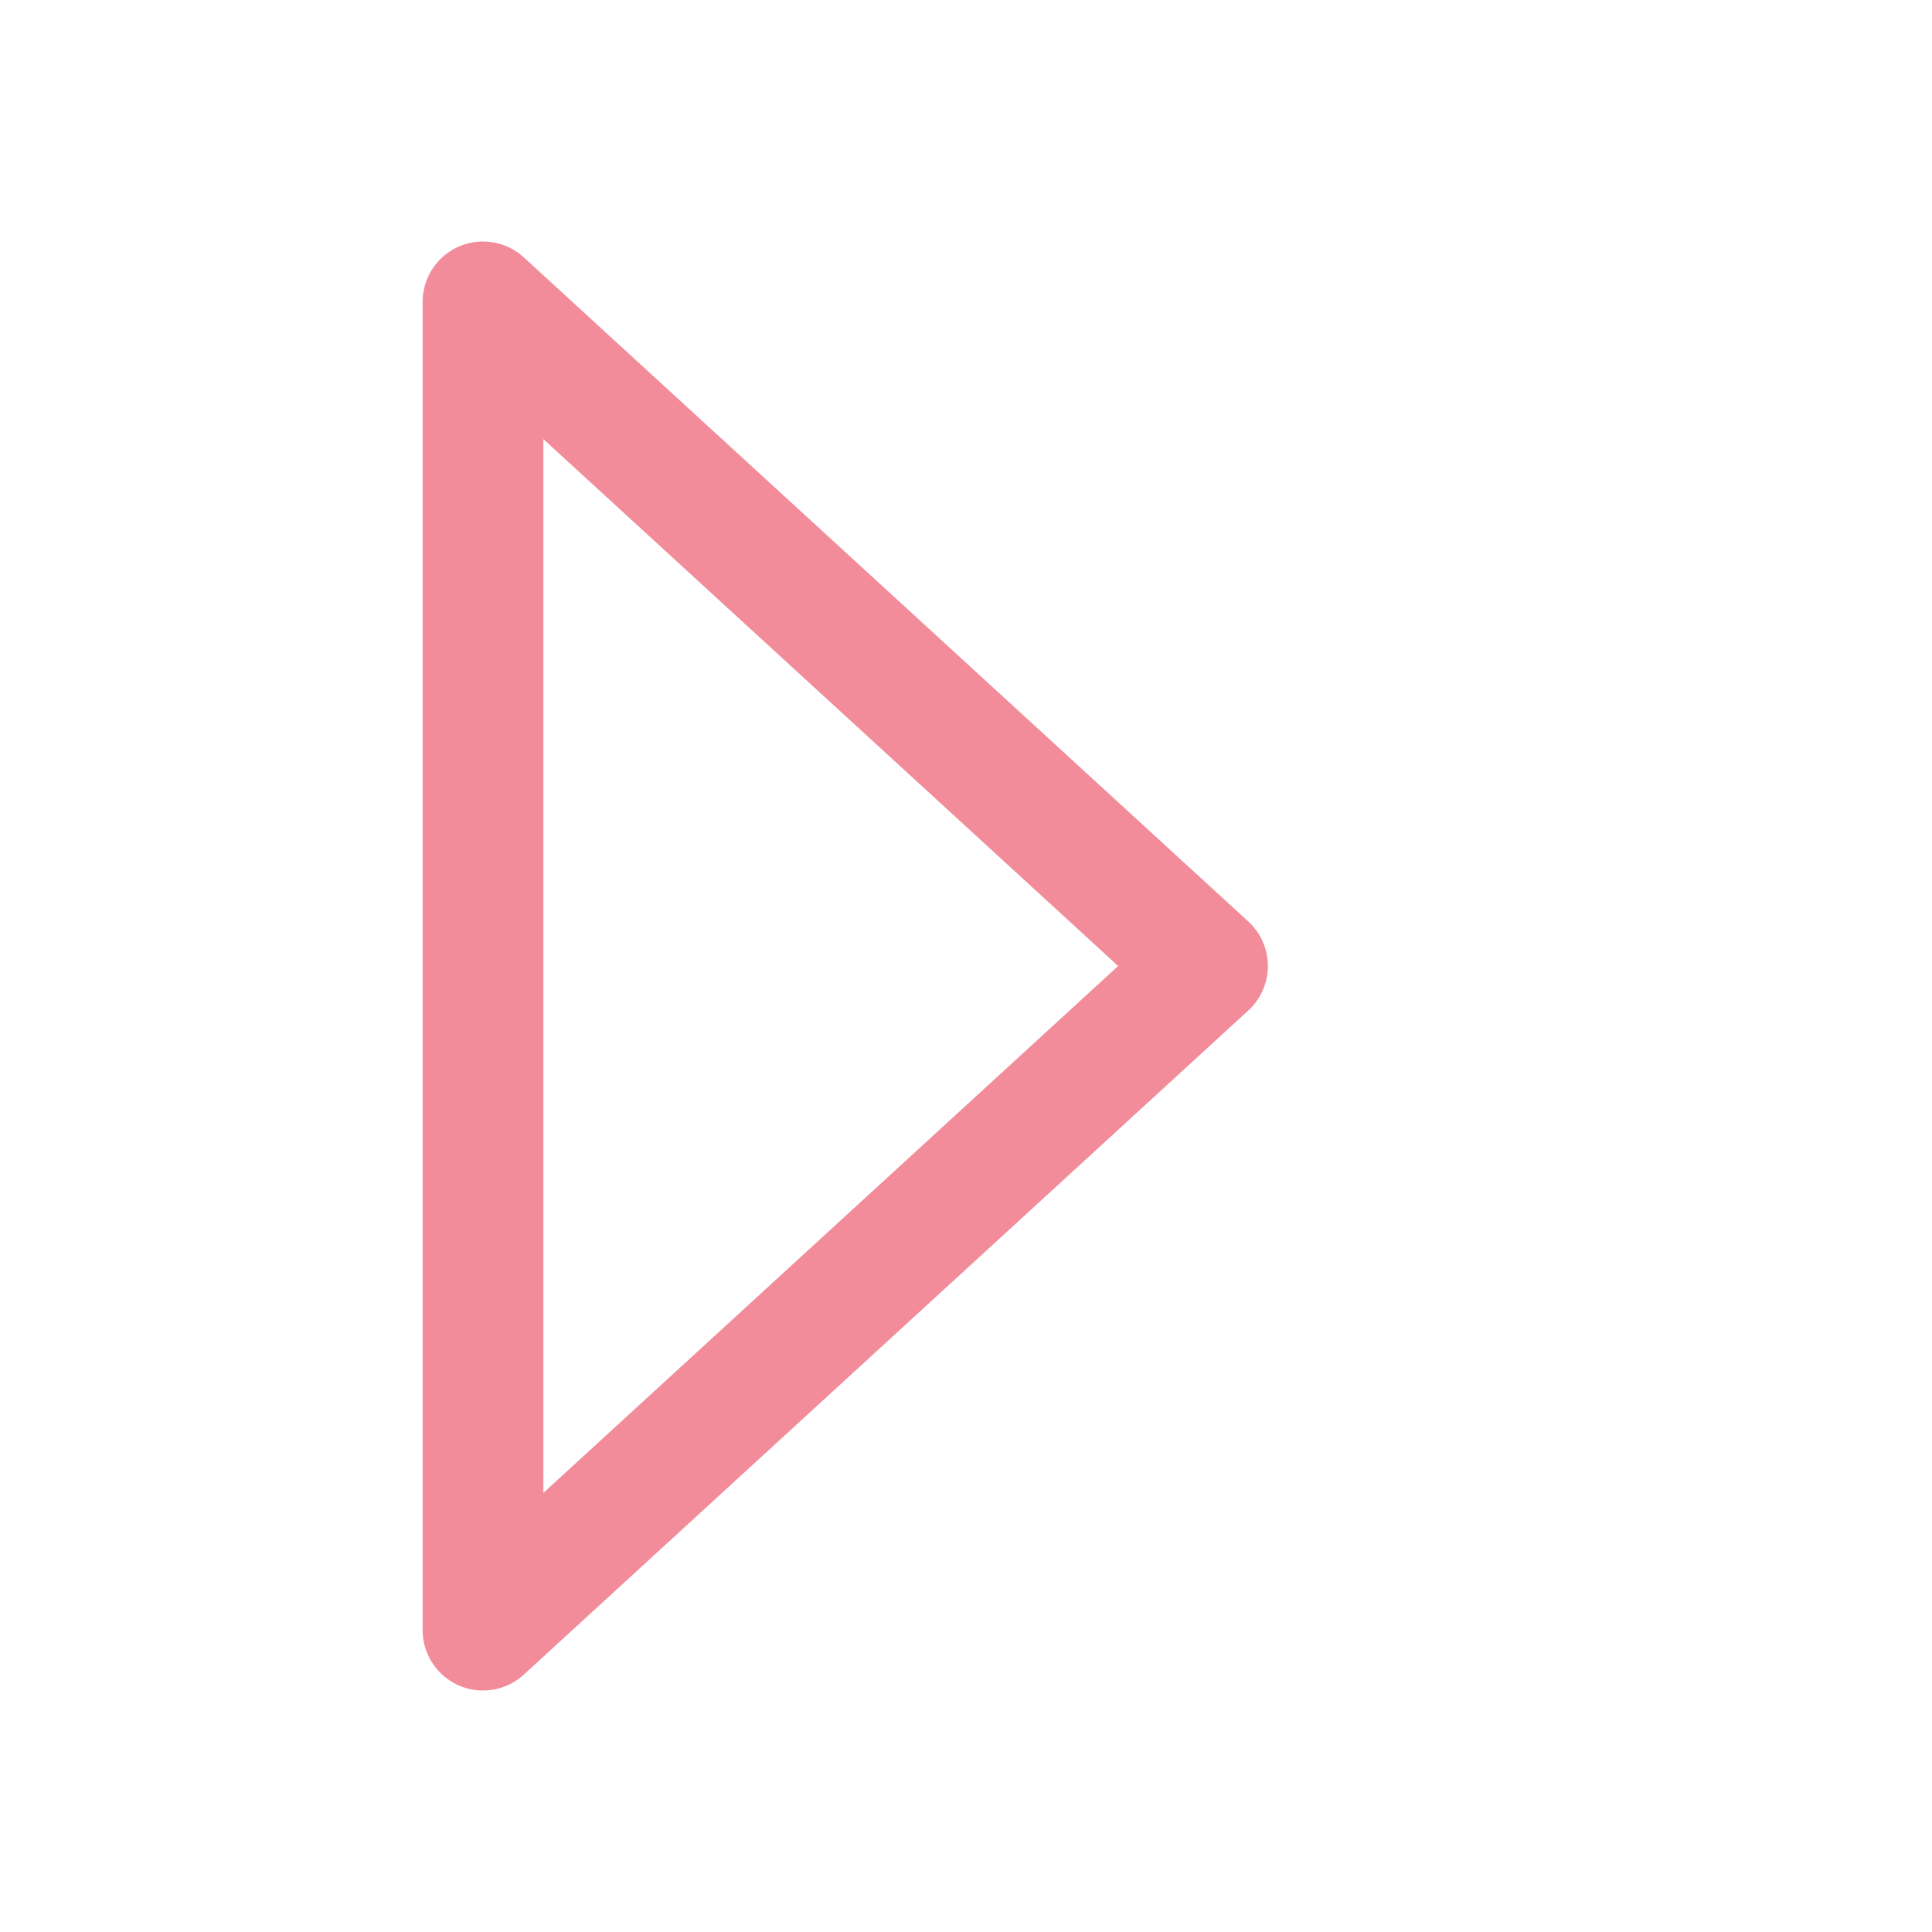
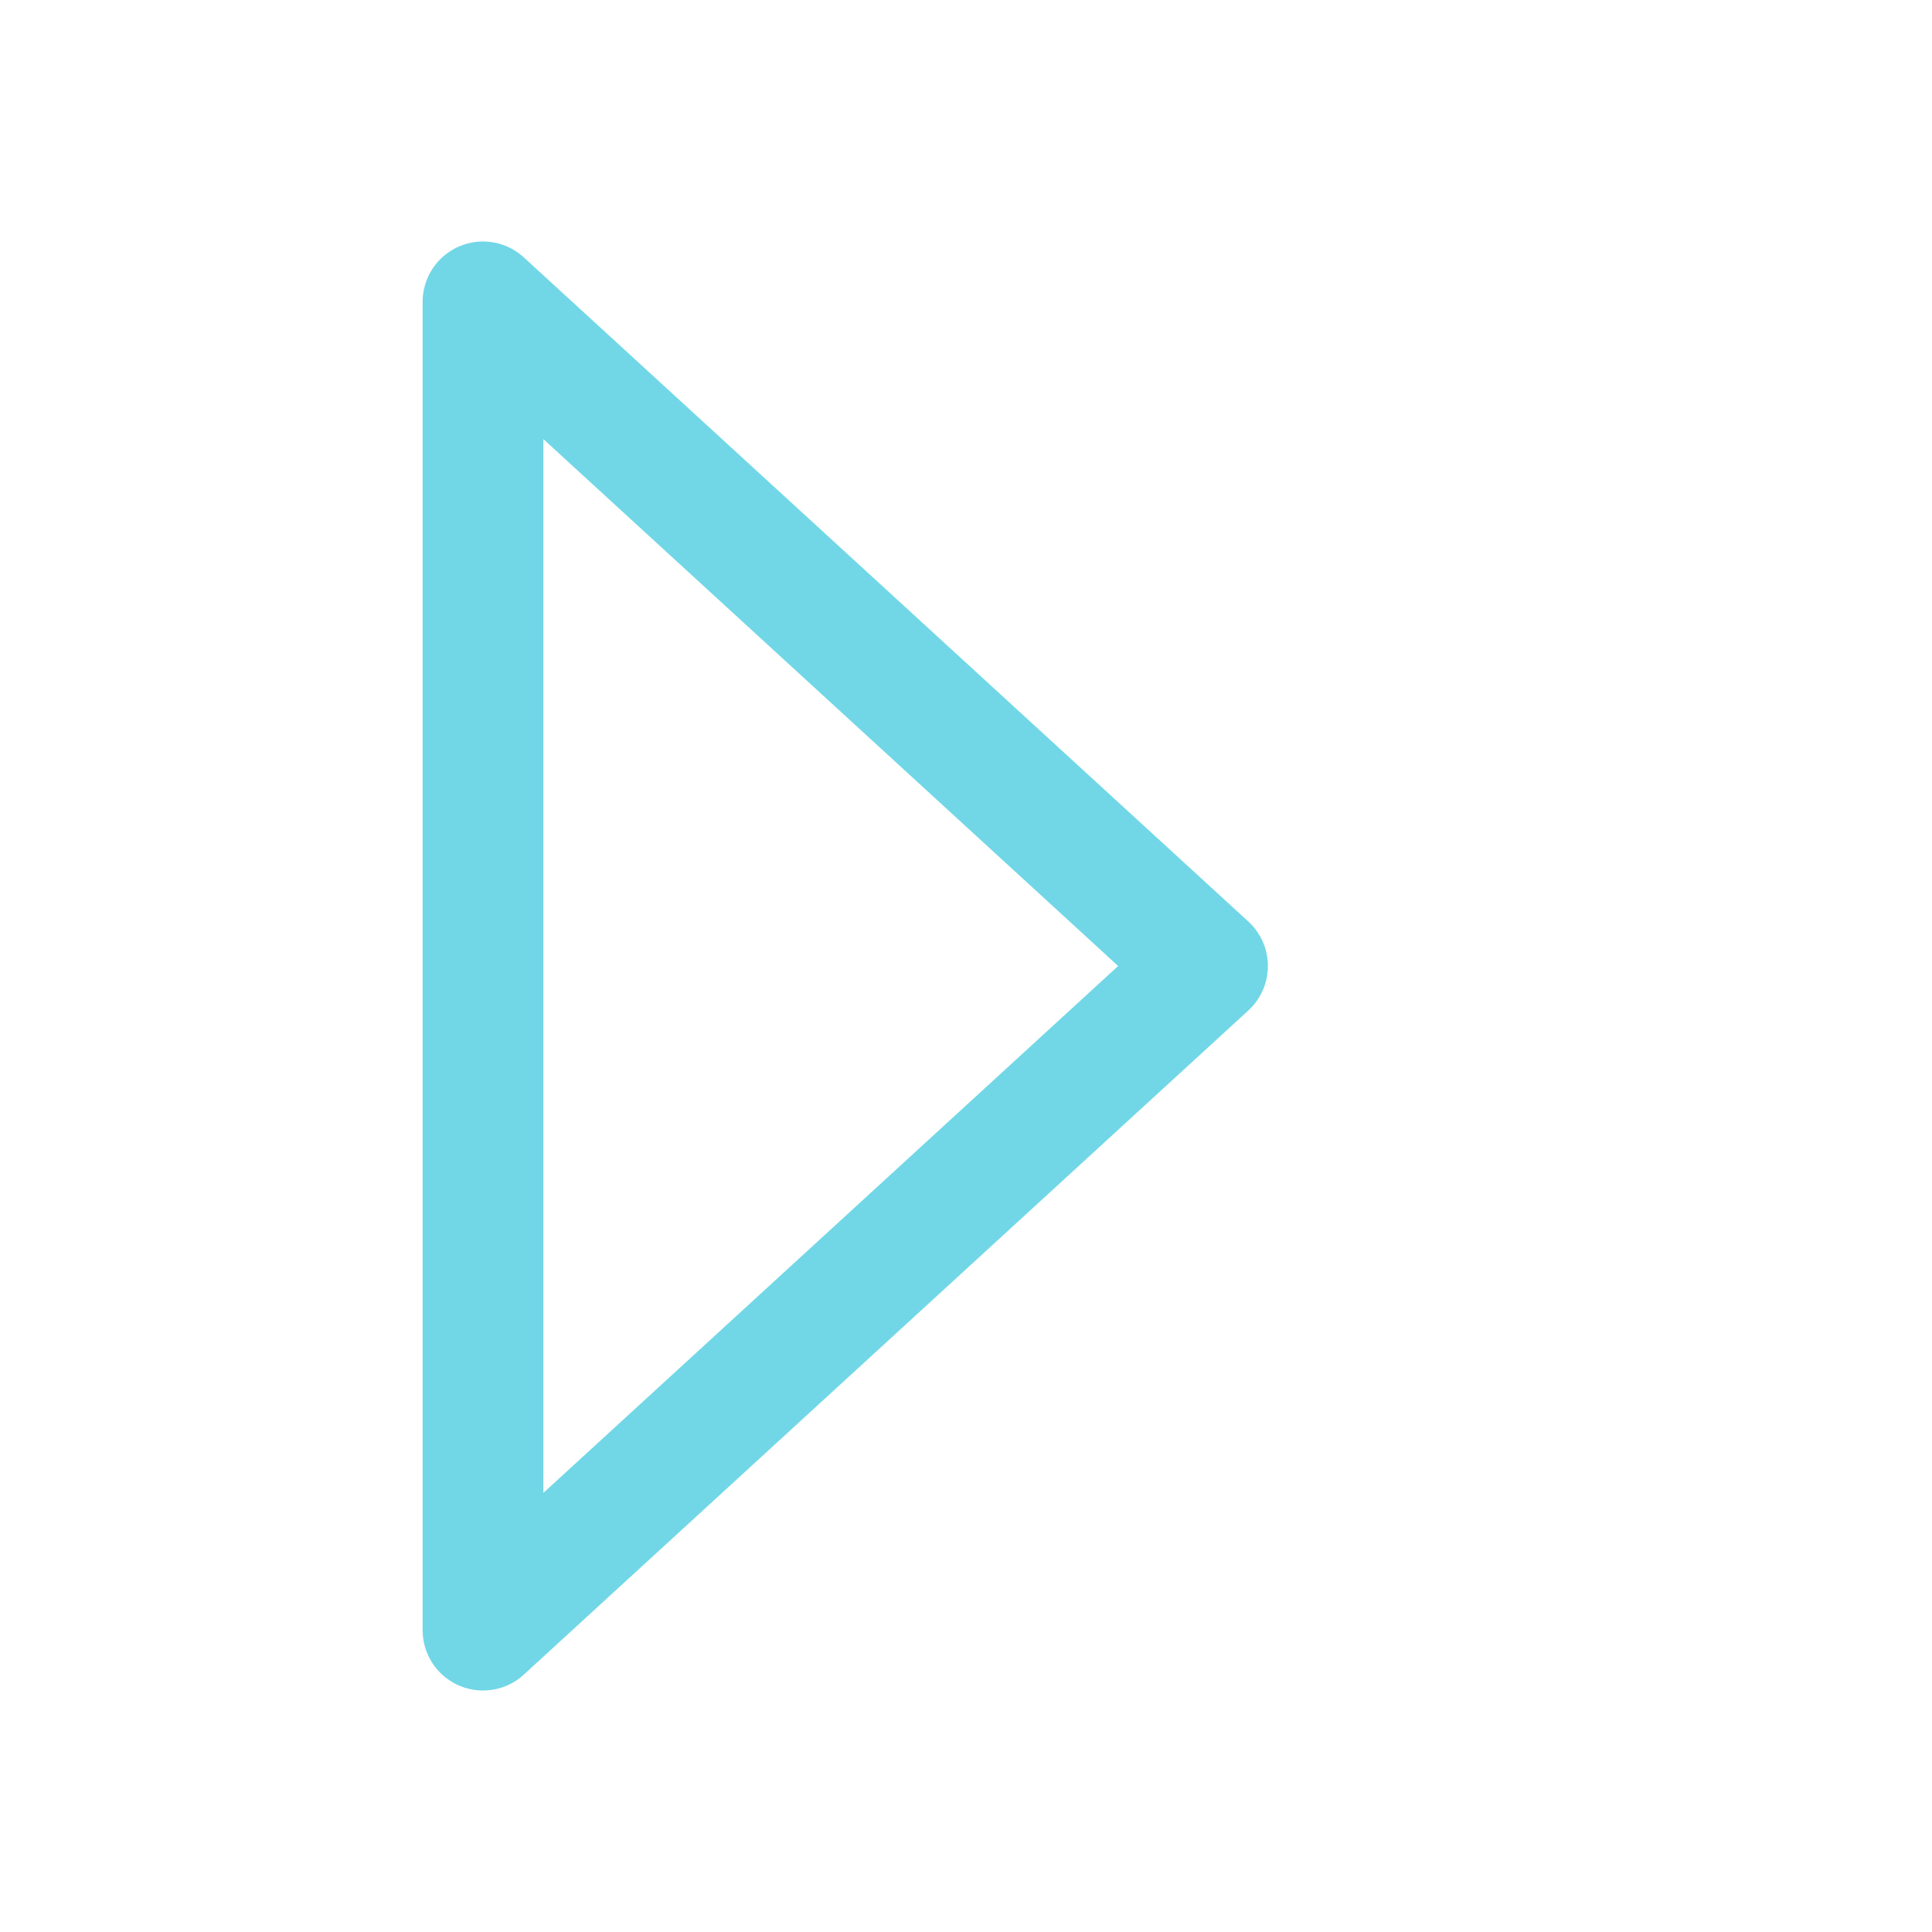
<svg xmlns="http://www.w3.org/2000/svg" width="32" height="32" viewBox="0 0 32 32">
-   <path d="M8 5l12 11L8 27z" fill="none" stroke="#f28c9b" stroke-width="2" stroke-linejoin="round" />
+   <path d="M8 5l12 11L8 27z" fill="none" stroke="#71d7e6" stroke-width="2" stroke-linejoin="round" />
</svg>
